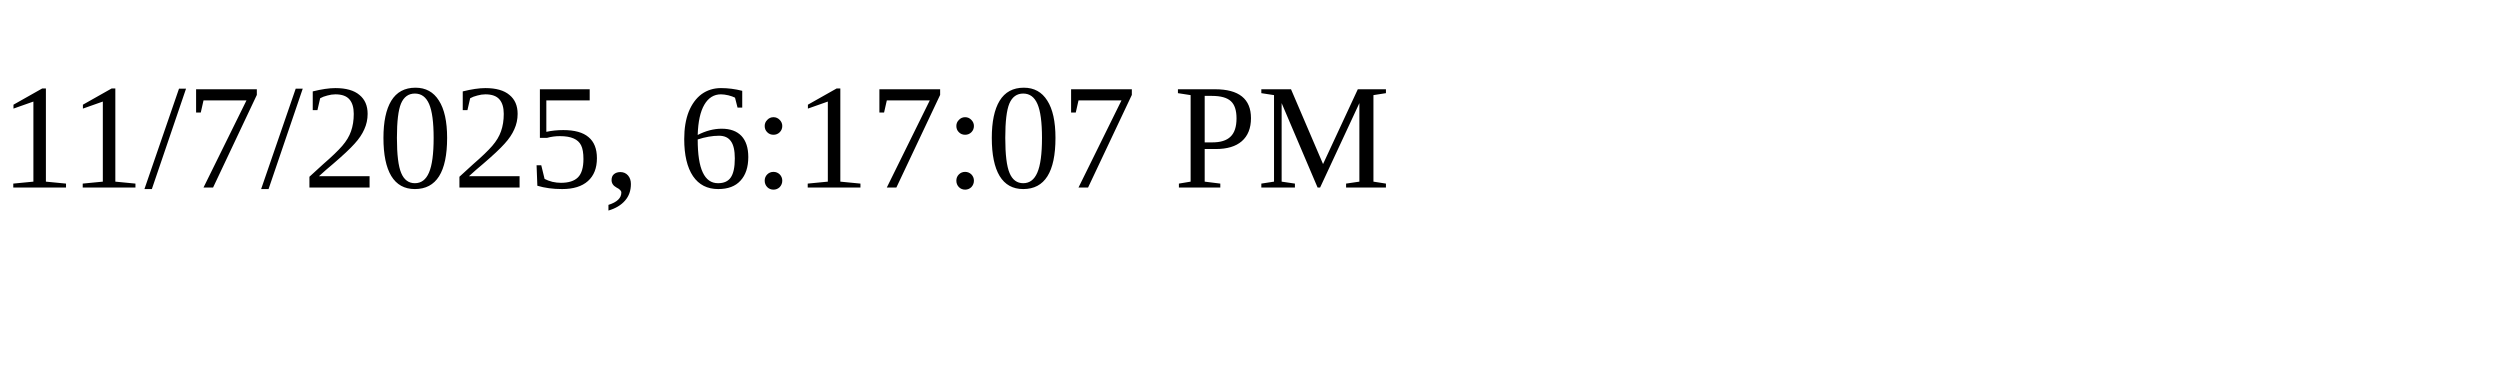
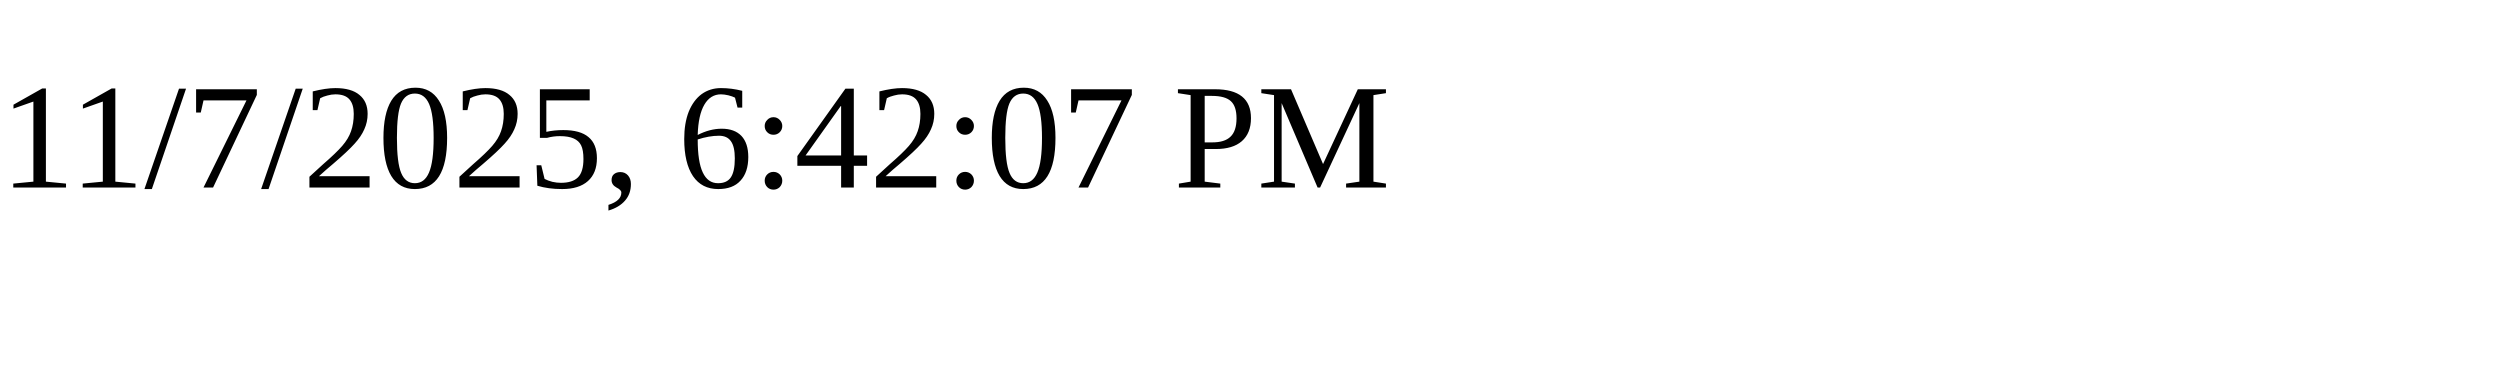
<svg xmlns="http://www.w3.org/2000/svg" height="30" width="200">
-   <text x="0" y="15">11/7/2025, 6:17:07 PM</text>
+   <text x="0" y="15">11/7/2025, 6:42:07 PM</text>
</svg>
